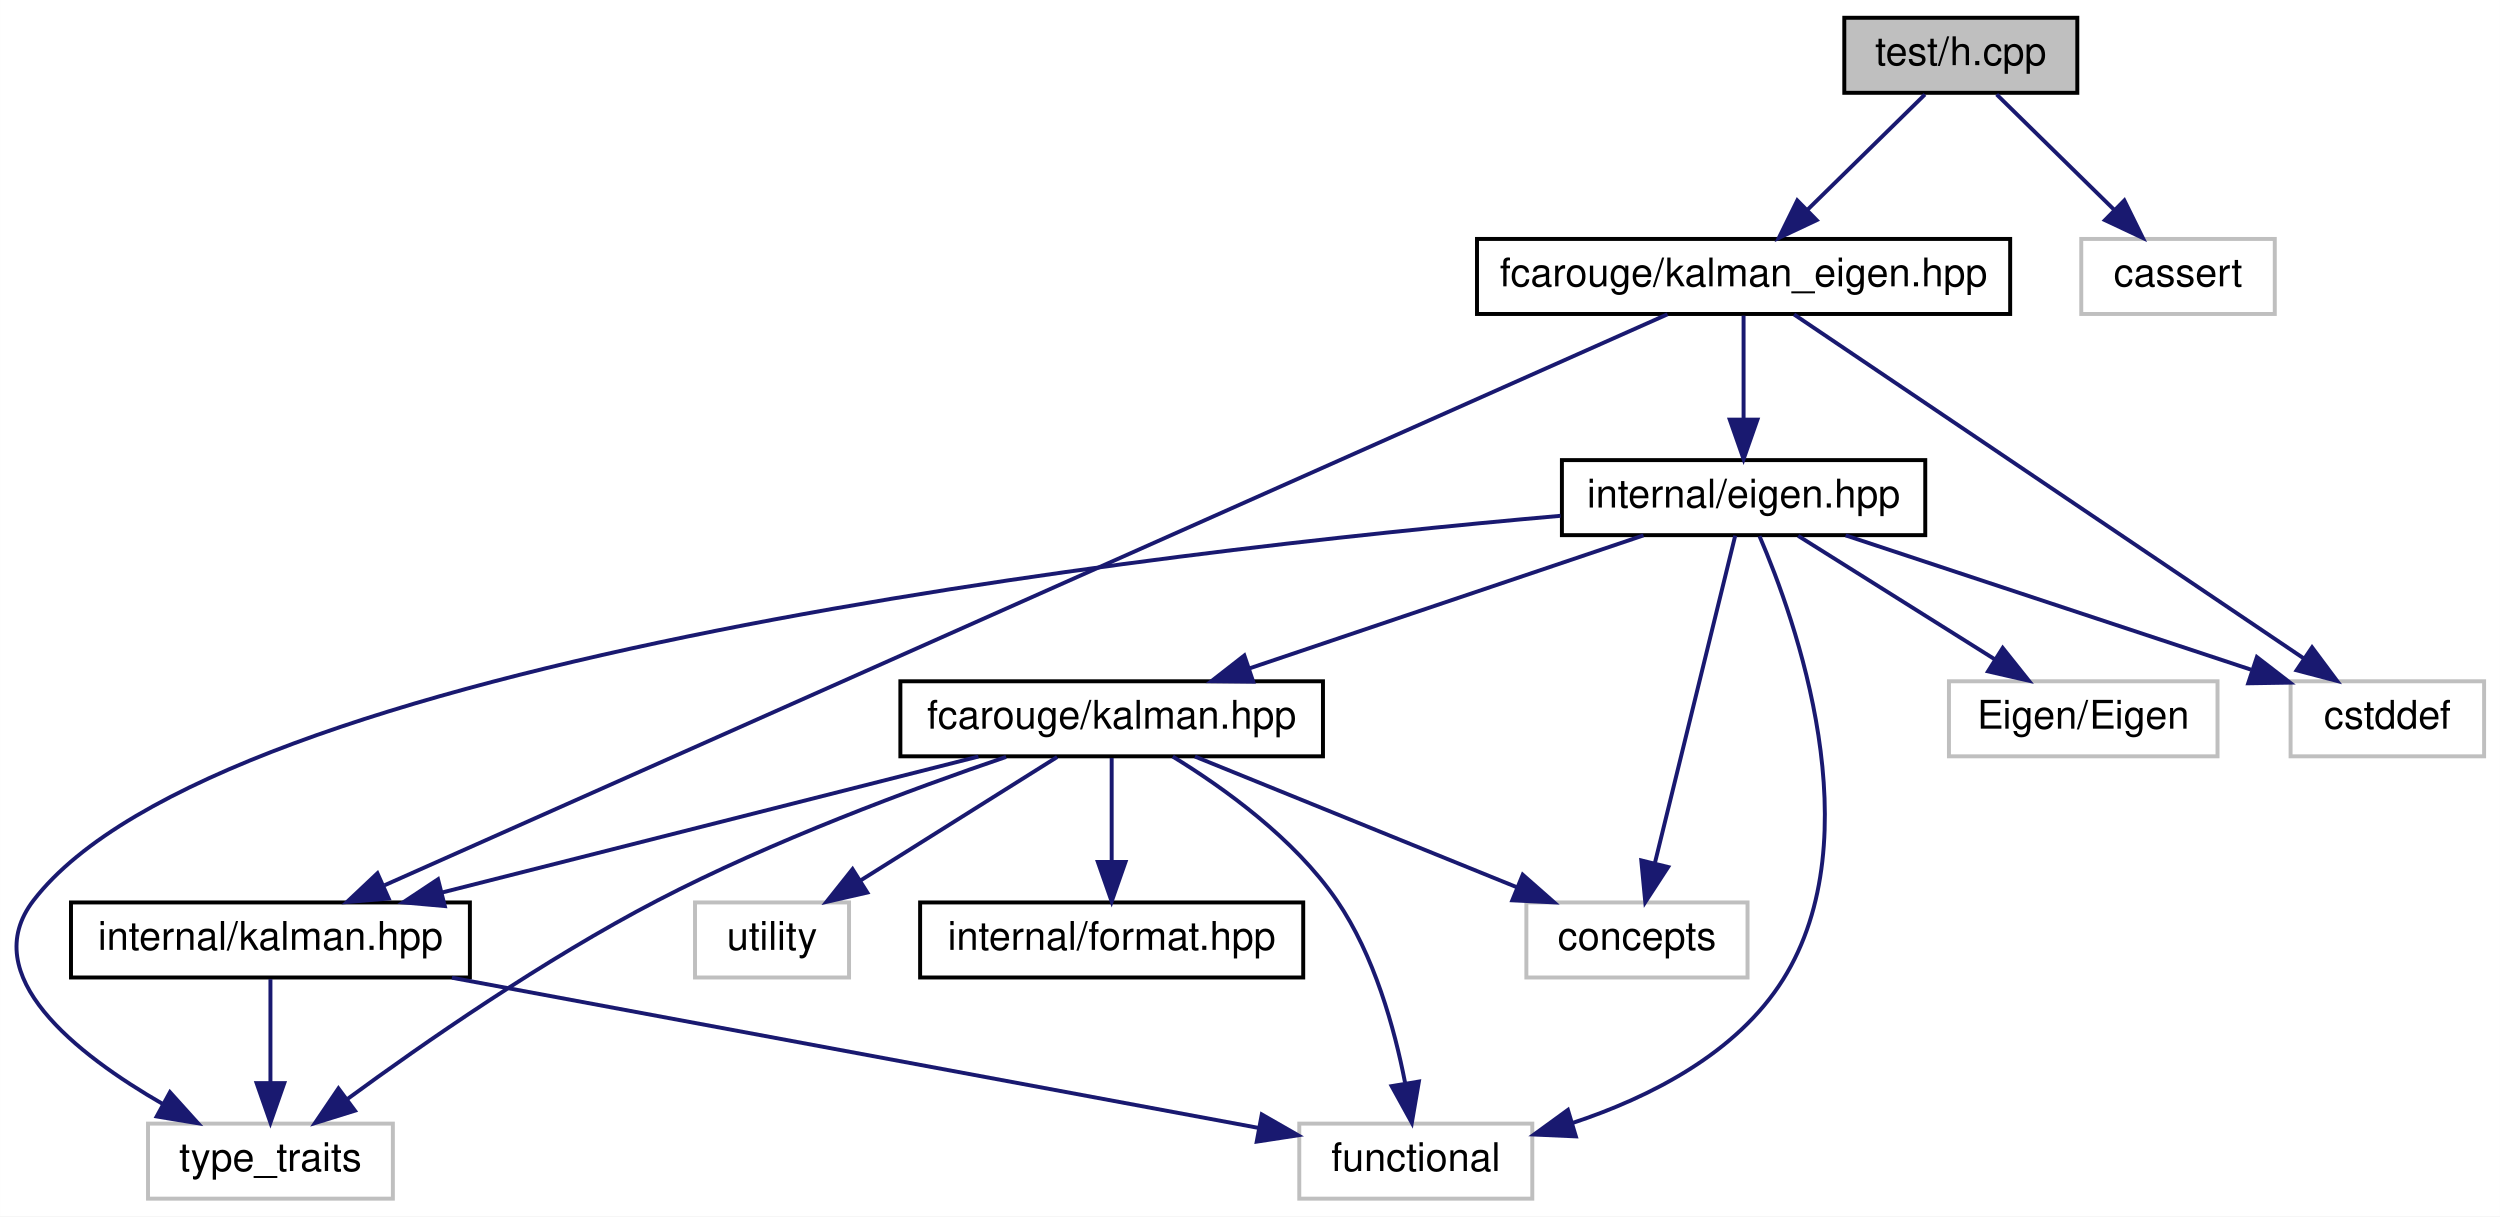
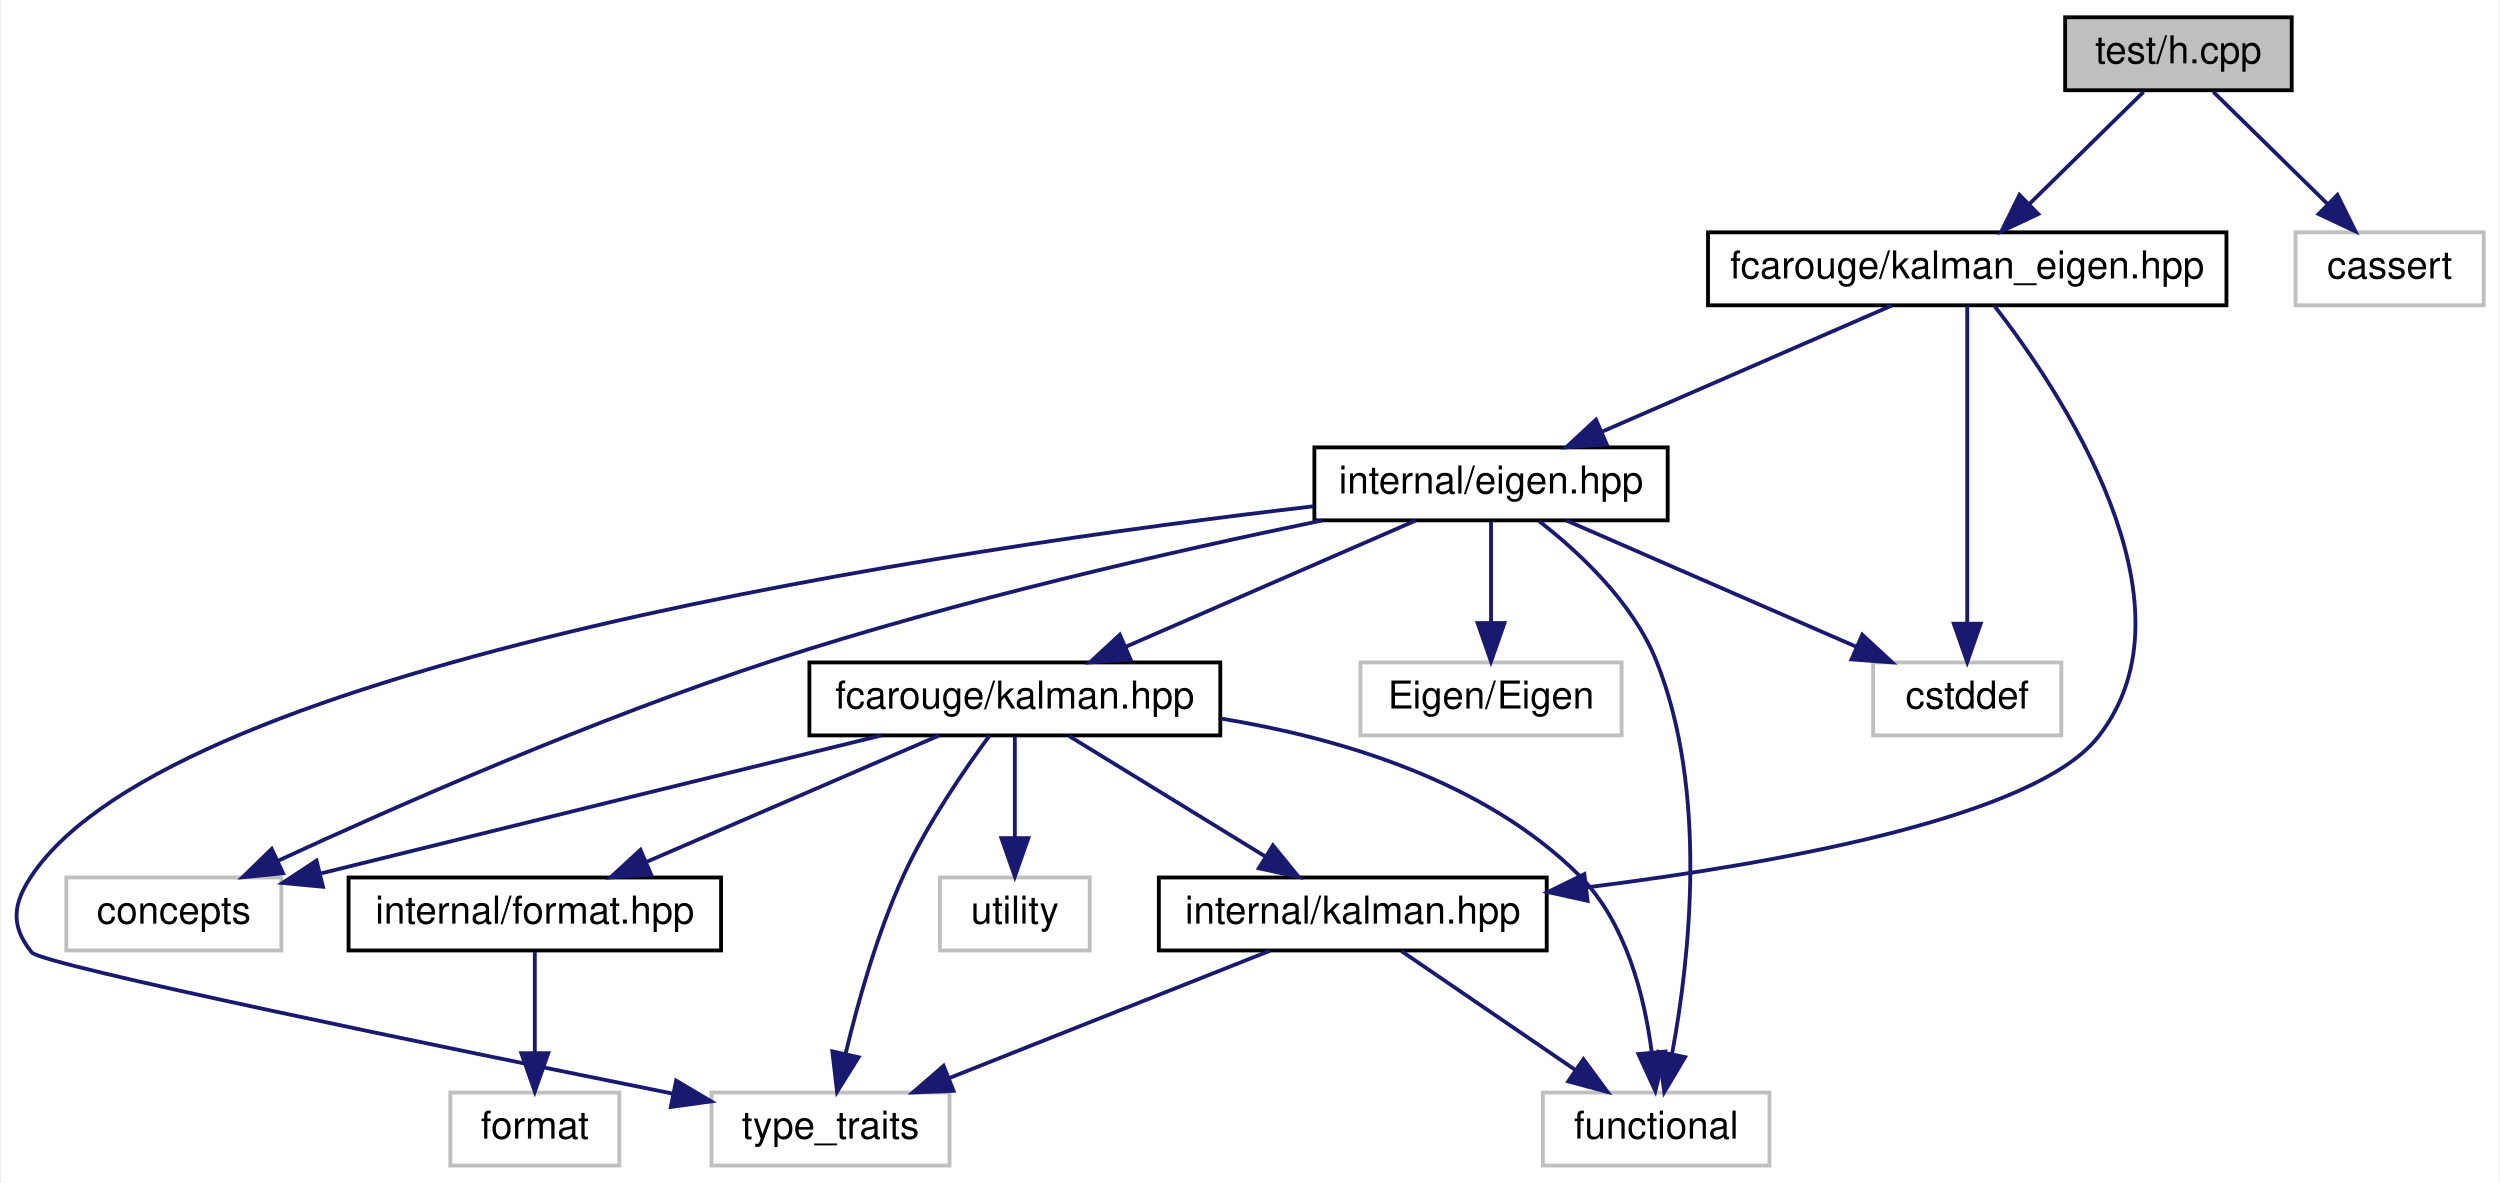
- <svg xmlns="http://www.w3.org/2000/svg" xmlns:xlink="http://www.w3.org/1999/xlink" width="633pt" height="308pt" viewBox="0.00 0.00 632.95 308.00">
+ <svg xmlns="http://www.w3.org/2000/svg" xmlns:xlink="http://www.w3.org/1999/xlink" width="651pt" height="308pt" viewBox="0.00 0.00 650.53 308.00">
  <g id="graph0" class="graph" transform="scale(1 1) rotate(0) translate(4 304)">
-     <polygon fill="white" stroke="transparent" points="-4,4 -4,-304 628.95,-304 628.95,4 -4,4" />
+     <polygon fill="white" stroke="transparent" points="-4,4 -4,-304 646.53,-304 646.53,4 -4,4" />
    <g id="node1" class="node">
      <g id="a_node1">
        <a xlink:title=" ">
-           <polygon fill="#bfbfbf" stroke="black" points="462.95,-280.5 462.95,-299.5 521.95,-299.5 521.95,-280.5 462.95,-280.5" />
-           <text text-anchor="middle" x="492.45" y="-287.5" font-family="Helvetica,sans-Serif" font-size="10.00">test/h.cpp</text>
+           <polygon fill="#bfbfbf" stroke="black" points="533.53,-280.5 533.53,-299.5 592.53,-299.5 592.53,-280.5 533.53,-280.5" />
+           <text text-anchor="middle" x="563.03" y="-287.5" font-family="Helvetica,sans-Serif" font-size="10.00">test/h.cpp</text>
        </a>
      </g>
    </g>
    <g id="node2" class="node">
      <g id="a_node2">
        <a xlink:href="kalman__eigen_8hpp.xhtml" target="_top" xlink:title="Kalman operation for Eigen 3 types.">
-           <polygon fill="white" stroke="black" points="369.95,-224.5 369.95,-243.5 504.95,-243.5 504.95,-224.5 369.95,-224.5" />
-           <text text-anchor="middle" x="437.45" y="-231.5" font-family="Helvetica,sans-Serif" font-size="10.00">fcarouge/kalman_eigen.hpp</text>
+           <polygon fill="white" stroke="black" points="440.53,-224.5 440.53,-243.5 575.53,-243.5 575.53,-224.5 440.53,-224.5" />
+           <text text-anchor="middle" x="508.03" y="-231.5" font-family="Helvetica,sans-Serif" font-size="10.00">fcarouge/kalman_eigen.hpp</text>
        </a>
      </g>
    </g>
    <g id="edge1" class="edge">
-       <path fill="none" stroke="midnightblue" d="M483.37,-280.08C475.28,-272.14 463.26,-260.34 453.54,-250.8" />
-       <polygon fill="midnightblue" stroke="midnightblue" points="455.95,-248.26 446.37,-243.75 451.05,-253.25 455.95,-248.26" />
+       <path fill="none" stroke="midnightblue" d="M553.95,-280.08C545.86,-272.14 533.83,-260.34 524.12,-250.8" />
+       <polygon fill="midnightblue" stroke="midnightblue" points="526.53,-248.26 516.94,-243.75 521.63,-253.25 526.53,-248.26" />
+     </g>
+     <g id="node14" class="node">
+       <g id="a_node14">
+         <a xlink:title=" ">
+           <polygon fill="white" stroke="#bfbfbf" points="593.53,-224.5 593.53,-243.5 642.53,-243.5 642.53,-224.5 593.53,-224.5" />
+           <text text-anchor="middle" x="618.03" y="-231.5" font-family="Helvetica,sans-Serif" font-size="10.00">cassert</text>
+         </a>
+       </g>
+     </g>
+     <g id="edge20" class="edge">
+       <path fill="none" stroke="midnightblue" d="M572.11,-280.08C580.2,-272.14 592.23,-260.34 601.94,-250.8" />
+       <polygon fill="midnightblue" stroke="midnightblue" points="604.43,-253.25 609.12,-243.75 599.53,-248.26 604.43,-253.25" />
+     </g>
+     <g id="node3" class="node">
+       <g id="a_node3">
+         <a xlink:href="eigen_8hpp.xhtml" target="_top" xlink:title="Kalman operation for Eigen 3 types.">
+           <polygon fill="white" stroke="black" points="338.03,-168.5 338.03,-187.5 430.03,-187.5 430.03,-168.5 338.03,-168.5" />
+           <text text-anchor="middle" x="384.03" y="-175.5" font-family="Helvetica,sans-Serif" font-size="10.00">internal/eigen.hpp</text>
+         </a>
+       </g>
+     </g>
+     <g id="edge2" class="edge">
+       <path fill="none" stroke="midnightblue" d="M488.38,-224.44C468.07,-215.6 436.13,-201.69 412.93,-191.59" />
+       <polygon fill="midnightblue" stroke="midnightblue" points="414.15,-188.3 403.59,-187.52 411.36,-194.72 414.15,-188.3" />
+     </g>
+     <g id="node7" class="node">
+       <g id="a_node7">
+         <a xlink:href="internal_2kalman_8hpp.xhtml" target="_top" xlink:title=" ">
+           <polygon fill="white" stroke="black" points="297.53,-56.5 297.53,-75.5 398.53,-75.5 398.53,-56.5 297.53,-56.5" />
+           <text text-anchor="middle" x="348.03" y="-63.5" font-family="Helvetica,sans-Serif" font-size="10.00">internal/kalman.hpp</text>
+         </a>
+       </g>
+     </g>
+     <g id="edge18" class="edge">
+       <path fill="none" stroke="midnightblue" d="M515.1,-224.36C531.69,-202.99 569.72,-146.85 542.03,-112 525.58,-91.3 459.53,-79.27 409.02,-72.94" />
+       <polygon fill="midnightblue" stroke="midnightblue" points="409.17,-69.43 398.82,-71.71 408.33,-76.38 409.17,-69.43" />
    </g>
    <g id="node13" class="node">
      <g id="a_node13">
        <a xlink:title=" ">
-           <polygon fill="white" stroke="#bfbfbf" points="522.95,-224.5 522.95,-243.5 571.95,-243.5 571.95,-224.5 522.95,-224.5" />
-           <text text-anchor="middle" x="547.45" y="-231.5" font-family="Helvetica,sans-Serif" font-size="10.00">cassert</text>
+           <polygon fill="white" stroke="#bfbfbf" points="483.53,-112.5 483.53,-131.5 532.53,-131.5 532.53,-112.5 483.53,-112.5" />
+           <text text-anchor="middle" x="508.03" y="-119.5" font-family="Helvetica,sans-Serif" font-size="10.00">cstddef</text>
        </a>
      </g>
    </g>
    <g id="edge19" class="edge">
-       <path fill="none" stroke="midnightblue" d="M501.53,-280.08C509.62,-272.14 521.65,-260.34 531.36,-250.8" />
-       <polygon fill="midnightblue" stroke="midnightblue" points="533.86,-253.25 538.54,-243.75 528.95,-248.26 533.86,-253.25" />
+       <path fill="none" stroke="midnightblue" d="M508.03,-224.37C508.03,-206.62 508.03,-165.67 508.03,-141.6" />
+       <polygon fill="midnightblue" stroke="midnightblue" points="511.53,-141.59 508.03,-131.59 504.53,-141.59 511.53,-141.59" />
    </g>
-     <g id="node3" class="node">
-       <g id="a_node3">
-         <a xlink:href="eigen_8hpp.xhtml" target="_top" xlink:title="Kalman operation for Eigen 3 types.">
-           <polygon fill="white" stroke="black" points="391.45,-168.5 391.45,-187.5 483.45,-187.5 483.45,-168.5 391.45,-168.5" />
-           <text text-anchor="middle" x="437.45" y="-175.5" font-family="Helvetica,sans-Serif" font-size="10.00">internal/eigen.hpp</text>
+     <g id="node4" class="node">
+       <g id="a_node4">
+         <a xlink:href="kalman_8hpp.xhtml" target="_top" xlink:title="The main Kalman filter class.">
+           <polygon fill="white" stroke="black" points="206.53,-112.5 206.53,-131.5 313.53,-131.5 313.53,-112.5 206.53,-112.5" />
+           <text text-anchor="middle" x="260.03" y="-119.5" font-family="Helvetica,sans-Serif" font-size="10.00">fcarouge/kalman.hpp</text>
        </a>
      </g>
    </g>
-     <g id="edge2" class="edge">
-       <path fill="none" stroke="midnightblue" d="M437.45,-224.08C437.45,-217.01 437.45,-206.86 437.45,-197.99" />
-       <polygon fill="midnightblue" stroke="midnightblue" points="440.95,-197.75 437.45,-187.75 433.95,-197.75 440.95,-197.75" />
+     <g id="edge3" class="edge">
+       <path fill="none" stroke="midnightblue" d="M364.38,-168.44C344.07,-159.6 312.13,-145.69 288.93,-135.59" />
+       <polygon fill="midnightblue" stroke="midnightblue" points="290.15,-132.3 279.59,-131.52 287.36,-138.72 290.15,-132.3" />
    </g>
-     <g id="node6" class="node">
-       <g id="a_node6">
-         <a xlink:href="internal_2kalman_8hpp.xhtml" target="_top" xlink:title=" ">
-           <polygon fill="white" stroke="black" points="13.95,-56.5 13.95,-75.5 114.95,-75.5 114.95,-56.5 13.95,-56.5" />
-           <text text-anchor="middle" x="64.45" y="-63.5" font-family="Helvetica,sans-Serif" font-size="10.00">internal/kalman.hpp</text>
+     <g id="node8" class="node">
+       <g id="a_node8">
+         <a xlink:title=" ">
+           <polygon fill="white" stroke="#bfbfbf" points="397.53,-0.5 397.53,-19.5 456.53,-19.5 456.53,-0.5 397.53,-0.5" />
+           <text text-anchor="middle" x="427.03" y="-7.5" font-family="Helvetica,sans-Serif" font-size="10.00">functional</text>
+         </a>
+       </g>
+     </g>
+     <g id="edge16" class="edge">
+       <path fill="none" stroke="midnightblue" d="M396.53,-168.3C406.9,-160.25 420.92,-147.24 427.03,-132 440.66,-98 435.72,-54.17 431.19,-29.69" />
+       <polygon fill="midnightblue" stroke="midnightblue" points="434.56,-28.72 429.14,-19.62 427.7,-30.12 434.56,-28.72" />
+     </g>
+     <g id="node9" class="node">
+       <g id="a_node9">
+         <a xlink:title=" ">
+           <polygon fill="white" stroke="#bfbfbf" points="181.03,-0.5 181.03,-19.5 243.03,-19.5 243.03,-0.5 181.03,-0.5" />
+           <text text-anchor="middle" x="212.03" y="-7.5" font-family="Helvetica,sans-Serif" font-size="10.00">type_traits</text>
        </a>
      </g>
    </g>
    <g id="edge17" class="edge">
-       <path fill="none" stroke="midnightblue" d="M418.18,-224.42C356.92,-197.16 166.35,-112.35 93.33,-79.85" />
-       <polygon fill="midnightblue" stroke="midnightblue" points="94.39,-76.49 83.83,-75.62 91.54,-82.89 94.39,-76.49" />
+       <path fill="none" stroke="midnightblue" d="M337.69,-172.15C244.78,-161.31 41.37,-131.61 4.03,-76 -0.93,-68.62 -1.55,-62.92 4.03,-56 6.67,-52.72 111.19,-31.26 171.04,-19.2" />
+       <polygon fill="midnightblue" stroke="midnightblue" points="171.83,-22.61 180.95,-17.2 170.45,-15.75 171.83,-22.61" />
+     </g>
+     <g id="node10" class="node">
+       <g id="a_node10">
+         <a xlink:title=" ">
+           <polygon fill="white" stroke="#bfbfbf" points="13.03,-56.5 13.03,-75.5 69.03,-75.5 69.03,-56.5 13.03,-56.5" />
+           <text text-anchor="middle" x="41.03" y="-63.5" font-family="Helvetica,sans-Serif" font-size="10.00">concepts</text>
+         </a>
+       </g>
+     </g>
+     <g id="edge14" class="edge">
+       <path fill="none" stroke="midnightblue" d="M340.03,-168.47C301.78,-160.57 245.12,-147.7 197.03,-132 150.72,-116.89 98.86,-94.04 68.13,-79.84" />
+       <polygon fill="midnightblue" stroke="midnightblue" points="69.47,-76.61 58.93,-75.56 66.52,-82.95 69.47,-76.61" />
    </g>
    <g id="node12" class="node">
      <g id="a_node12">
        <a xlink:title=" ">
-           <polygon fill="white" stroke="#bfbfbf" points="575.95,-112.5 575.95,-131.5 624.95,-131.5 624.95,-112.5 575.95,-112.5" />
-           <text text-anchor="middle" x="600.45" y="-119.5" font-family="Helvetica,sans-Serif" font-size="10.00">cstddef</text>
-         </a>
-       </g>
-     </g>
-     <g id="edge18" class="edge">
-       <path fill="none" stroke="midnightblue" d="M450.24,-224.37C478.21,-205.49 545.05,-160.38 579.36,-137.24" />
-       <polygon fill="midnightblue" stroke="midnightblue" points="581.39,-140.09 587.72,-131.59 577.47,-134.28 581.39,-140.09" />
-     </g>
-     <g id="node4" class="node">
-       <g id="a_node4">
-         <a xlink:href="kalman_8hpp.xhtml" target="_top" xlink:title="The main Kalman filter class.">
-           <polygon fill="white" stroke="black" points="223.95,-112.5 223.95,-131.5 330.95,-131.5 330.95,-112.5 223.95,-112.5" />
-           <text text-anchor="middle" x="277.45" y="-119.5" font-family="Helvetica,sans-Serif" font-size="10.00">fcarouge/kalman.hpp</text>
-         </a>
-       </g>
-     </g>
-     <g id="edge3" class="edge">
-       <path fill="none" stroke="midnightblue" d="M412.1,-168.44C385.18,-159.36 342.46,-144.94 312.37,-134.78" />
-       <polygon fill="midnightblue" stroke="midnightblue" points="313.28,-131.4 302.69,-131.52 311.04,-138.03 313.28,-131.4" />
-     </g>
-     <g id="node7" class="node">
-       <g id="a_node7">
-         <a xlink:title=" ">
-           <polygon fill="white" stroke="#bfbfbf" points="324.95,-0.5 324.95,-19.5 383.95,-19.5 383.95,-0.5 324.95,-0.5" />
-           <text text-anchor="middle" x="354.45" y="-7.5" font-family="Helvetica,sans-Serif" font-size="10.00">functional</text>
-         </a>
-       </g>
-     </g>
-     <g id="edge15" class="edge">
-       <path fill="none" stroke="midnightblue" d="M441.48,-168.25C450.58,-147.1 470.18,-92.25 447.45,-56 435.71,-37.28 413.74,-26.16 394.1,-19.65" />
-       <polygon fill="midnightblue" stroke="midnightblue" points="394.98,-16.27 384.4,-16.74 392.97,-22.97 394.98,-16.27" />
-     </g>
-     <g id="node8" class="node">
-       <g id="a_node8">
-         <a xlink:title=" ">
-           <polygon fill="white" stroke="#bfbfbf" points="33.45,-0.5 33.45,-19.5 95.45,-19.5 95.45,-0.5 33.45,-0.5" />
-           <text text-anchor="middle" x="64.45" y="-7.5" font-family="Helvetica,sans-Serif" font-size="10.00">type_traits</text>
-         </a>
-       </g>
-     </g>
-     <g id="edge16" class="edge">
-       <path fill="none" stroke="midnightblue" d="M391.11,-173.4C289.31,-164.43 51.48,-137.21 4.45,-76 -10.1,-57.05 15.19,-37.13 37.27,-24.42" />
-       <polygon fill="midnightblue" stroke="midnightblue" points="39.01,-27.46 46.11,-19.59 35.65,-21.31 39.01,-27.46" />
-     </g>
-     <g id="node9" class="node">
-       <g id="a_node9">
-         <a xlink:title=" ">
-           <polygon fill="white" stroke="#bfbfbf" points="382.45,-56.5 382.45,-75.5 438.45,-75.5 438.45,-56.5 382.45,-56.5" />
-           <text text-anchor="middle" x="410.45" y="-63.5" font-family="Helvetica,sans-Serif" font-size="10.00">concepts</text>
+           <polygon fill="white" stroke="#bfbfbf" points="350.03,-112.5 350.03,-131.5 418.03,-131.5 418.03,-112.5 350.03,-112.5" />
+           <text text-anchor="middle" x="384.03" y="-119.5" font-family="Helvetica,sans-Serif" font-size="10.00">Eigen/Eigen</text>
        </a>
      </g>
    </g>
    <g id="edge13" class="edge">
-       <path fill="none" stroke="midnightblue" d="M435.33,-168.37C430.98,-150.62 420.93,-109.67 415.02,-85.6" />
-       <polygon fill="midnightblue" stroke="midnightblue" points="418.34,-84.47 412.56,-75.59 411.55,-86.14 418.34,-84.47" />
+       <path fill="none" stroke="midnightblue" d="M384.03,-168.08C384.03,-161.01 384.03,-150.86 384.03,-141.99" />
+       <polygon fill="midnightblue" stroke="midnightblue" points="387.53,-141.75 384.03,-131.75 380.53,-141.75 387.53,-141.75" />
+     </g>
+     <g id="edge15" class="edge">
+       <path fill="none" stroke="midnightblue" d="M403.68,-168.44C423.99,-159.6 455.93,-145.69 479.13,-135.59" />
+       <polygon fill="midnightblue" stroke="midnightblue" points="480.7,-138.72 488.47,-131.52 477.91,-132.3 480.7,-138.72" />
+     </g>
+     <g id="node5" class="node">
+       <g id="a_node5">
+         <a xlink:href="format_8hpp.xhtml" target="_top" xlink:title=" ">
+           <polygon fill="white" stroke="black" points="86.53,-56.5 86.53,-75.5 183.53,-75.5 183.53,-56.5 86.53,-56.5" />
+           <text text-anchor="middle" x="135.03" y="-63.5" font-family="Helvetica,sans-Serif" font-size="10.00">internal/format.hpp</text>
+         </a>
+       </g>
+     </g>
+     <g id="edge4" class="edge">
+       <path fill="none" stroke="midnightblue" d="M240.22,-112.44C219.74,-103.6 187.55,-89.69 164.16,-79.59" />
+       <polygon fill="midnightblue" stroke="midnightblue" points="165.31,-76.27 154.74,-75.52 162.54,-82.7 165.31,-76.27" />
+     </g>
+     <g id="edge6" class="edge">
+       <path fill="none" stroke="midnightblue" d="M274.17,-112.32C287.9,-103.9 308.97,-90.97 325.09,-81.07" />
+       <polygon fill="midnightblue" stroke="midnightblue" points="327.23,-83.87 333.93,-75.65 323.57,-77.9 327.23,-83.87" />
+     </g>
+     <g id="edge10" class="edge">
+       <path fill="none" stroke="midnightblue" d="M313.61,-116.9C344.67,-111.82 382.38,-100.61 407.03,-76 419.16,-63.89 423.96,-44.61 425.85,-30.18" />
+       <polygon fill="midnightblue" stroke="midnightblue" points="429.37,-30.17 426.82,-19.89 422.4,-29.52 429.37,-30.17" />
+     </g>
+     <g id="edge11" class="edge">
+       <path fill="none" stroke="midnightblue" d="M253.46,-112.47C246.99,-103.72 237.21,-89.53 231.03,-76 224.16,-60.96 219.11,-42.83 215.94,-29.54" />
+       <polygon fill="midnightblue" stroke="midnightblue" points="219.34,-28.69 213.73,-19.7 212.51,-30.22 219.34,-28.69" />
+     </g>
+     <g id="edge9" class="edge">
+       <path fill="none" stroke="midnightblue" d="M225.28,-112.5C190.47,-103.97 135.11,-90.38 79.06,-76.5" />
+       <polygon fill="midnightblue" stroke="midnightblue" points="79.87,-73.09 69.33,-74.08 78.19,-79.89 79.87,-73.09" />
    </g>
    <g id="node11" class="node">
      <g id="a_node11">
        <a xlink:title=" ">
-           <polygon fill="white" stroke="#bfbfbf" points="489.45,-112.5 489.45,-131.5 557.45,-131.5 557.45,-112.5 489.45,-112.5" />
-           <text text-anchor="middle" x="523.45" y="-119.5" font-family="Helvetica,sans-Serif" font-size="10.00">Eigen/Eigen</text>
+           <polygon fill="white" stroke="#bfbfbf" points="240.53,-56.5 240.53,-75.5 279.53,-75.5 279.53,-56.5 240.53,-56.5" />
+           <text text-anchor="middle" x="260.03" y="-63.5" font-family="Helvetica,sans-Serif" font-size="10.00">utility</text>
        </a>
      </g>
    </g>
    <g id="edge12" class="edge">
-       <path fill="none" stroke="midnightblue" d="M451.27,-168.32C464.69,-159.9 485.28,-146.97 501.04,-137.07" />
-       <polygon fill="midnightblue" stroke="midnightblue" points="503.06,-139.94 509.67,-131.65 499.34,-134.01 503.06,-139.94" />
+       <path fill="none" stroke="midnightblue" d="M260.03,-112.08C260.03,-105.01 260.03,-94.86 260.03,-85.99" />
+       <polygon fill="midnightblue" stroke="midnightblue" points="263.53,-85.75 260.03,-75.75 256.53,-85.75 263.53,-85.75" />
    </g>
-     <g id="edge14" class="edge">
-       <path fill="none" stroke="midnightblue" d="M463.28,-168.44C491.02,-159.25 535.26,-144.6 565.96,-134.43" />
-       <polygon fill="midnightblue" stroke="midnightblue" points="567.42,-137.63 575.81,-131.16 565.22,-130.99 567.42,-137.63" />
-     </g>
-     <g id="node5" class="node">
-       <g id="a_node5">
-         <a xlink:href="format_8hpp.xhtml" target="_top" xlink:title=" ">
-           <polygon fill="white" stroke="black" points="228.95,-56.5 228.95,-75.5 325.95,-75.5 325.95,-56.5 228.95,-56.5" />
-           <text text-anchor="middle" x="277.45" y="-63.5" font-family="Helvetica,sans-Serif" font-size="10.00">internal/format.hpp</text>
+     <g id="node6" class="node">
+       <g id="a_node6">
+         <a xlink:title=" ">
+           <polygon fill="white" stroke="#bfbfbf" points="113.03,-0.5 113.03,-19.5 157.03,-19.5 157.03,-0.5 113.03,-0.5" />
+           <text text-anchor="middle" x="135.03" y="-7.5" font-family="Helvetica,sans-Serif" font-size="10.00">format</text>
        </a>
      </g>
    </g>
-     <g id="edge4" class="edge">
-       <path fill="none" stroke="midnightblue" d="M277.45,-112.08C277.45,-105.01 277.45,-94.86 277.45,-85.99" />
-       <polygon fill="midnightblue" stroke="midnightblue" points="280.95,-85.75 277.45,-75.75 273.95,-85.75 280.95,-85.75" />
+     <g id="edge5" class="edge">
+       <path fill="none" stroke="midnightblue" d="M135.03,-56.08C135.03,-49.01 135.03,-38.86 135.03,-29.99" />
+       <polygon fill="midnightblue" stroke="midnightblue" points="138.53,-29.75 135.03,-19.75 131.53,-29.75 138.53,-29.75" />
    </g>
-     <g id="edge5" class="edge">
-       <path fill="none" stroke="midnightblue" d="M243.7,-112.44C206.93,-103.12 148.01,-88.18 107.83,-78" />
-       <polygon fill="midnightblue" stroke="midnightblue" points="108.6,-74.58 98.05,-75.52 106.88,-81.37 108.6,-74.58" />
-     </g>
-     <g id="edge9" class="edge">
-       <path fill="none" stroke="midnightblue" d="M292.92,-112.43C305.8,-104.54 323.69,-91.71 334.45,-76 343.94,-62.15 349.06,-43.63 351.73,-29.91" />
-       <polygon fill="midnightblue" stroke="midnightblue" points="355.24,-30.15 353.45,-19.71 348.34,-28.99 355.24,-30.15" />
-     </g>
-     <g id="edge10" class="edge">
-       <path fill="none" stroke="midnightblue" d="M250.72,-112.35C226.95,-104.25 191.56,-91.13 162.45,-76 133.83,-61.13 103.22,-39.86 83.97,-25.75" />
-       <polygon fill="midnightblue" stroke="midnightblue" points="85.84,-22.78 75.73,-19.64 81.67,-28.41 85.84,-22.78" />
+     <g id="edge7" class="edge">
+       <path fill="none" stroke="midnightblue" d="M360.72,-56.32C372.93,-47.98 391.61,-35.21 406.03,-25.35" />
+       <polygon fill="midnightblue" stroke="midnightblue" points="408.09,-28.19 414.37,-19.65 404.14,-22.41 408.09,-28.19" />
    </g>
    <g id="edge8" class="edge">
-       <path fill="none" stroke="midnightblue" d="M298.53,-112.44C320.51,-103.52 355.19,-89.44 380.12,-79.32" />
-       <polygon fill="midnightblue" stroke="midnightblue" points="381.53,-82.52 389.48,-75.52 378.89,-76.04 381.53,-82.52" />
-     </g>
-     <g id="node10" class="node">
-       <g id="a_node10">
-         <a xlink:title=" ">
-           <polygon fill="white" stroke="#bfbfbf" points="171.95,-56.5 171.95,-75.5 210.95,-75.5 210.95,-56.5 171.95,-56.5" />
-           <text text-anchor="middle" x="191.45" y="-63.5" font-family="Helvetica,sans-Serif" font-size="10.00">utility</text>
-         </a>
-       </g>
-     </g>
-     <g id="edge11" class="edge">
-       <path fill="none" stroke="midnightblue" d="M263.64,-112.32C250.22,-103.9 229.63,-90.97 213.87,-81.07" />
-       <polygon fill="midnightblue" stroke="midnightblue" points="215.57,-78.01 205.24,-75.65 211.84,-83.94 215.57,-78.01" />
-     </g>
-     <g id="edge6" class="edge">
-       <path fill="none" stroke="midnightblue" d="M110.4,-56.44C166.7,-45.96 261.16,-28.37 314.55,-18.43" />
-       <polygon fill="midnightblue" stroke="midnightblue" points="315.46,-21.82 324.65,-16.55 314.18,-14.94 315.46,-21.82" />
-     </g>
-     <g id="edge7" class="edge">
-       <path fill="none" stroke="midnightblue" d="M64.45,-56.08C64.45,-49.01 64.45,-38.86 64.45,-29.99" />
-       <polygon fill="midnightblue" stroke="midnightblue" points="67.95,-29.75 64.45,-19.75 60.95,-29.75 67.95,-29.75" />
+       <path fill="none" stroke="midnightblue" d="M326.48,-56.44C304,-47.52 268.54,-33.44 243.05,-23.32" />
+       <polygon fill="midnightblue" stroke="midnightblue" points="244.06,-19.95 233.48,-19.52 241.48,-26.46 244.06,-19.95" />
    </g>
  </g>
</svg>
